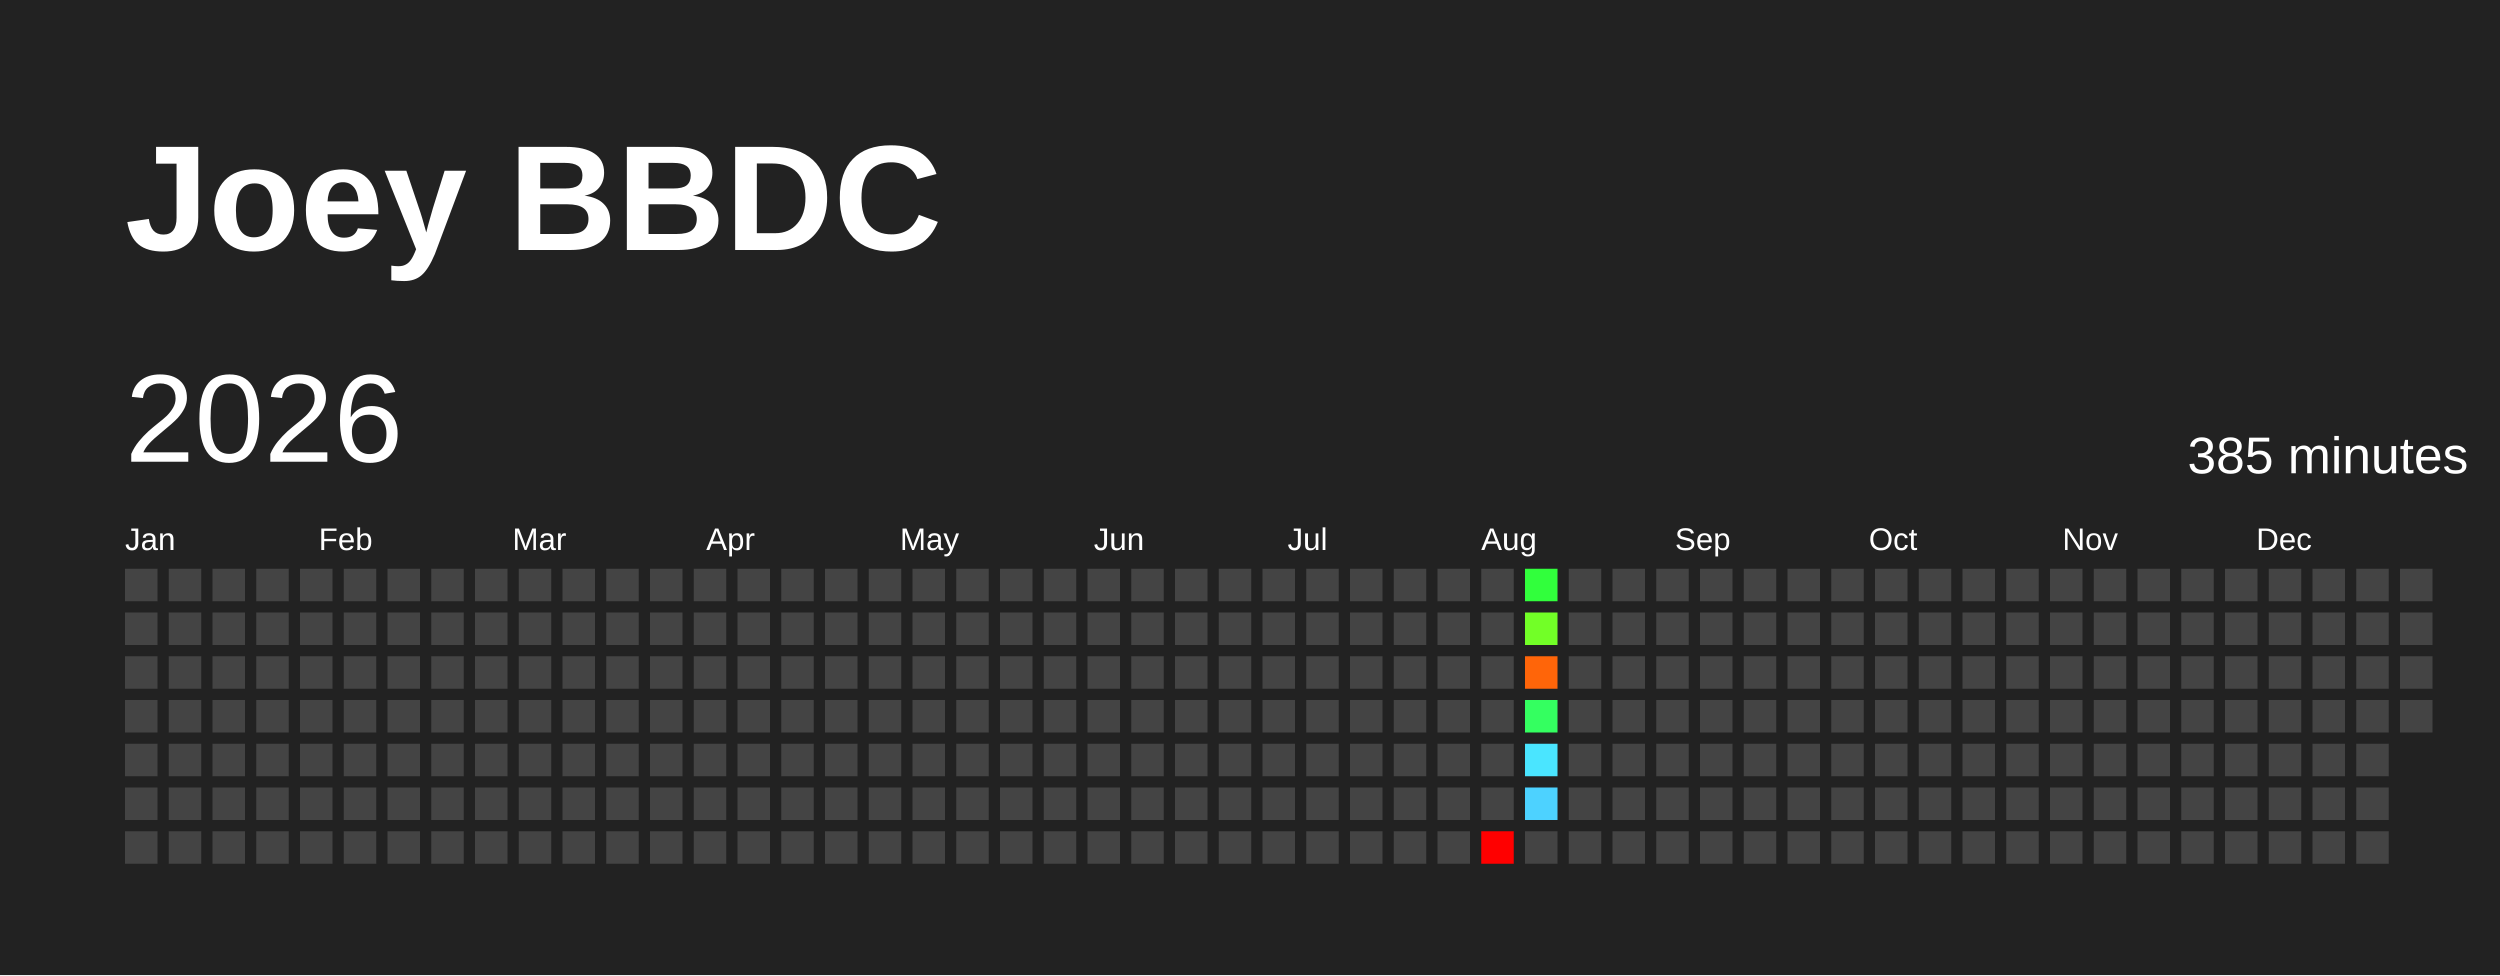
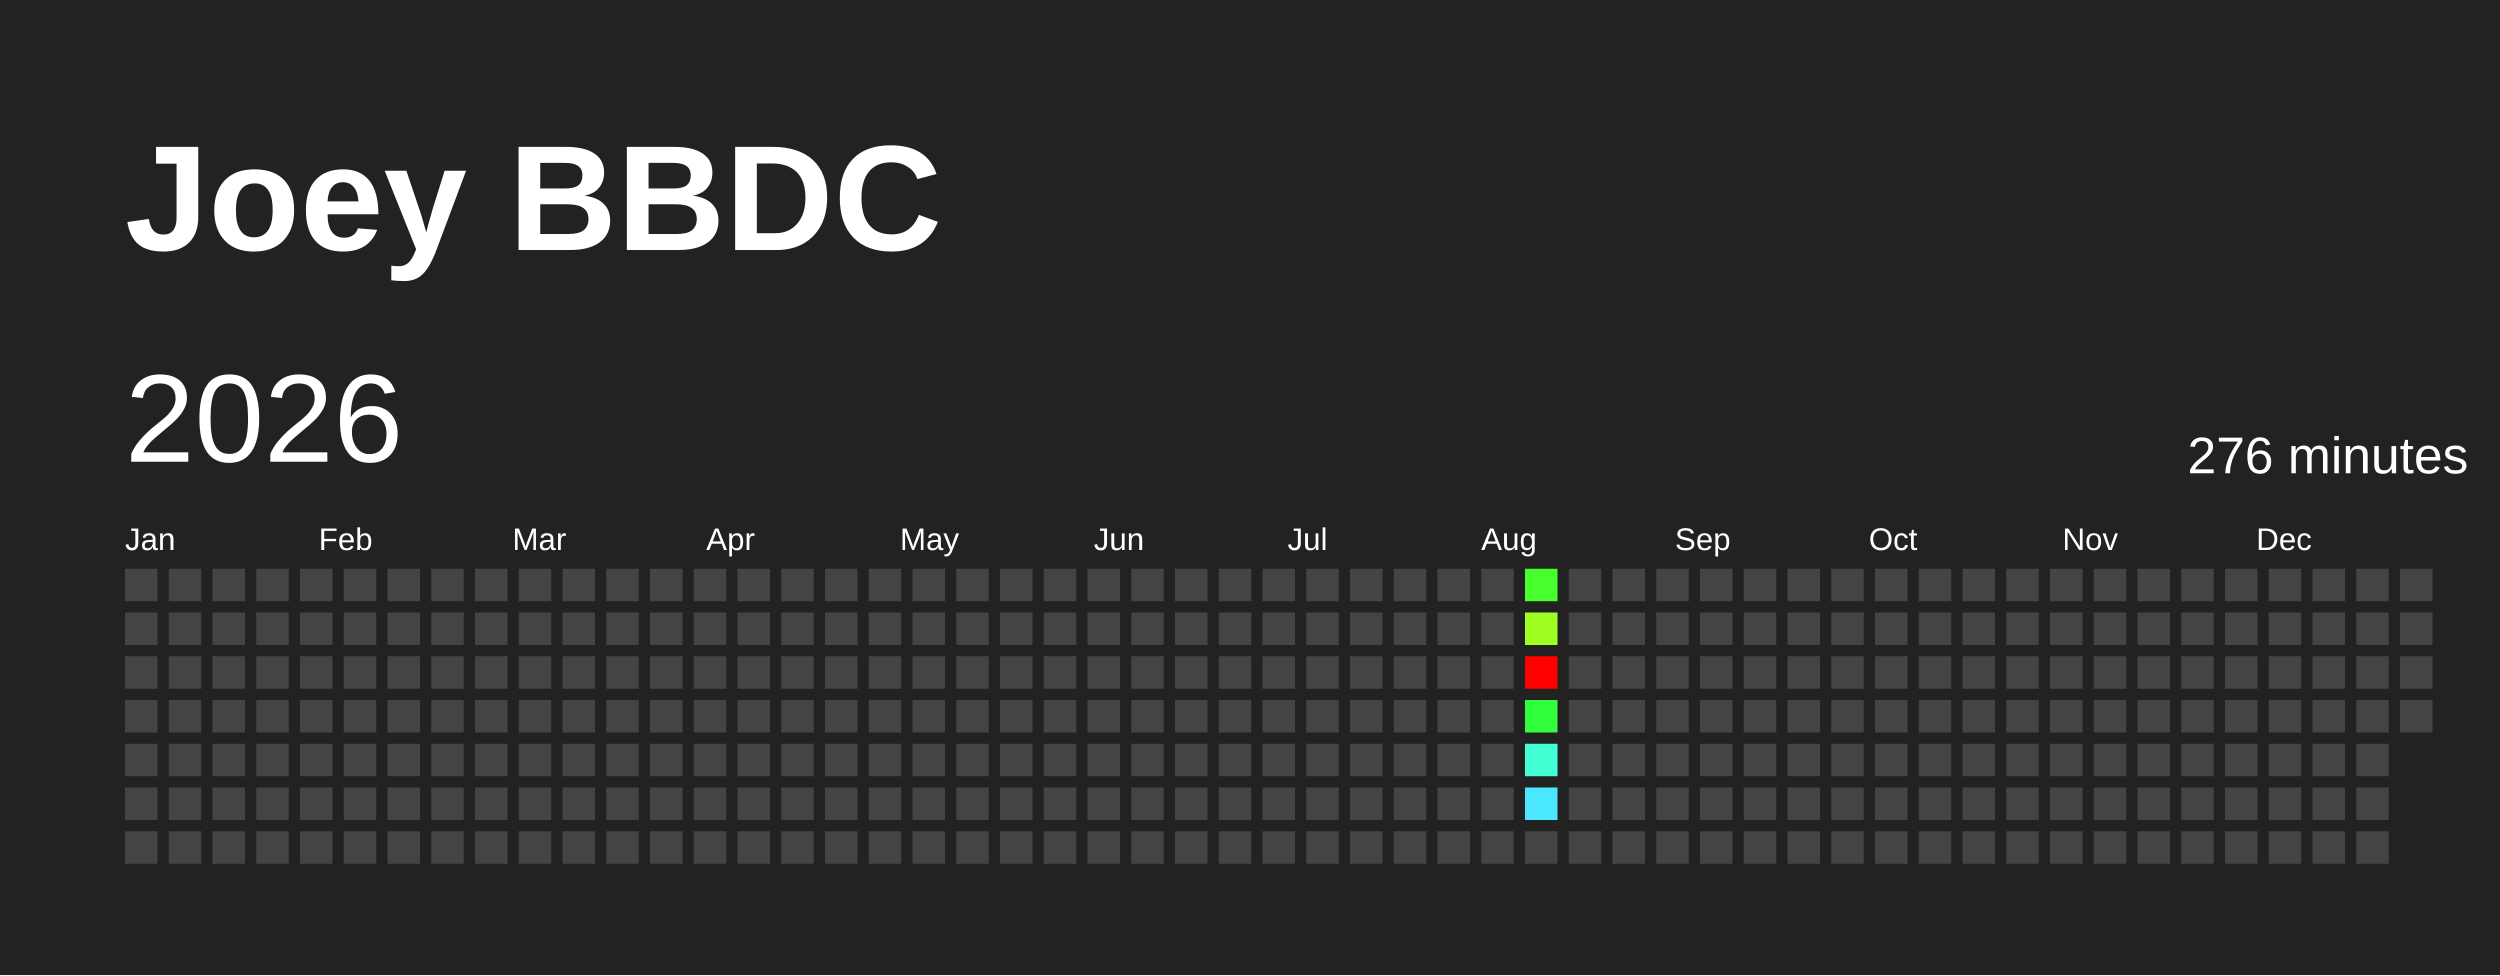
<svg xmlns="http://www.w3.org/2000/svg" baseProfile="full" height="78mm" version="1.1" viewBox="0,0,200,78" width="200mm">
  <defs />
  <rect fill="#222222" height="78" width="200" x="0" y="0" />
  <text fill="#FFFFFF" style="font-size:12px; font-family:Arial; font-weight:bold;" x="10" y="20">Joey BBDC</text>
  <text dominant-baseline="hanging" fill="#FFFFFF" style="font-size:10.0px; font-family:Arial;" x="10" y="30">2026</text>
-   <text dominant-baseline="hanging" fill="#FFFFFF" style="font-size:4.125px; font-family:Arial;" x="175" y="35">385 minutes</text>
+   <text dominant-baseline="hanging" fill="#FFFFFF" style="font-size:4.125px; font-family:Arial;" x="175" y="35">276 minutes</text>
  <text fill="#FFFFFF" style="font-size:2.5px; font-family:Arial" x="10.0" y="44">Jan</text>
  <text fill="#FFFFFF" style="font-size:2.5px; font-family:Arial" x="25.5" y="44">Feb</text>
  <text fill="#FFFFFF" style="font-size:2.5px; font-family:Arial" x="41.0" y="44">Mar</text>
  <text fill="#FFFFFF" style="font-size:2.5px; font-family:Arial" x="56.5" y="44">Apr</text>
  <text fill="#FFFFFF" style="font-size:2.5px; font-family:Arial" x="72.0" y="44">May</text>
  <text fill="#FFFFFF" style="font-size:2.5px; font-family:Arial" x="87.5" y="44">Jun</text>
  <text fill="#FFFFFF" style="font-size:2.5px; font-family:Arial" x="103.0" y="44">Jul</text>
  <text fill="#FFFFFF" style="font-size:2.5px; font-family:Arial" x="118.5" y="44">Aug</text>
  <text fill="#FFFFFF" style="font-size:2.5px; font-family:Arial" x="134.0" y="44">Sep</text>
  <text fill="#FFFFFF" style="font-size:2.5px; font-family:Arial" x="149.5" y="44">Oct</text>
  <text fill="#FFFFFF" style="font-size:2.5px; font-family:Arial" x="165.0" y="44">Nov</text>
  <text fill="#FFFFFF" style="font-size:2.5px; font-family:Arial" x="180.5" y="44">Dec</text>
  <rect fill="#444444" height="2.6" width="2.6" x="10.0" y="45.5" />
  <rect fill="#444444" height="2.6" width="2.6" x="10.0" y="49.0" />
  <rect fill="#444444" height="2.6" width="2.6" x="10.0" y="52.5" />
  <rect fill="#444444" height="2.6" width="2.6" x="10.0" y="56.0" />
  <rect fill="#444444" height="2.6" width="2.6" x="10.0" y="59.5" />
  <rect fill="#444444" height="2.6" width="2.6" x="10.0" y="63.0" />
  <rect fill="#444444" height="2.6" width="2.6" x="10.0" y="66.5" />
  <rect fill="#444444" height="2.6" width="2.6" x="13.5" y="45.5" />
  <rect fill="#444444" height="2.6" width="2.6" x="13.5" y="49.0" />
  <rect fill="#444444" height="2.6" width="2.6" x="13.5" y="52.5" />
  <rect fill="#444444" height="2.6" width="2.6" x="13.5" y="56.0" />
  <rect fill="#444444" height="2.6" width="2.6" x="13.5" y="59.5" />
  <rect fill="#444444" height="2.6" width="2.6" x="13.5" y="63.0" />
  <rect fill="#444444" height="2.6" width="2.6" x="13.5" y="66.5" />
  <rect fill="#444444" height="2.6" width="2.6" x="17.0" y="45.5" />
  <rect fill="#444444" height="2.6" width="2.6" x="17.0" y="49.0" />
  <rect fill="#444444" height="2.6" width="2.6" x="17.0" y="52.5" />
  <rect fill="#444444" height="2.6" width="2.6" x="17.0" y="56.0" />
  <rect fill="#444444" height="2.6" width="2.6" x="17.0" y="59.5" />
  <rect fill="#444444" height="2.6" width="2.6" x="17.0" y="63.0" />
  <rect fill="#444444" height="2.6" width="2.6" x="17.0" y="66.5" />
  <rect fill="#444444" height="2.6" width="2.6" x="20.5" y="45.5" />
  <rect fill="#444444" height="2.6" width="2.6" x="20.5" y="49.0" />
  <rect fill="#444444" height="2.6" width="2.6" x="20.5" y="52.5" />
  <rect fill="#444444" height="2.6" width="2.6" x="20.5" y="56.0" />
  <rect fill="#444444" height="2.6" width="2.6" x="20.5" y="59.5" />
  <rect fill="#444444" height="2.6" width="2.6" x="20.5" y="63.0" />
  <rect fill="#444444" height="2.6" width="2.6" x="20.5" y="66.5" />
  <rect fill="#444444" height="2.6" width="2.6" x="24.0" y="45.5" />
  <rect fill="#444444" height="2.6" width="2.6" x="24.0" y="49.0" />
  <rect fill="#444444" height="2.6" width="2.6" x="24.0" y="52.5" />
  <rect fill="#444444" height="2.6" width="2.6" x="24.0" y="56.0" />
  <rect fill="#444444" height="2.6" width="2.6" x="24.0" y="59.5" />
  <rect fill="#444444" height="2.6" width="2.6" x="24.0" y="63.0" />
  <rect fill="#444444" height="2.6" width="2.6" x="24.0" y="66.5" />
  <rect fill="#444444" height="2.6" width="2.6" x="27.5" y="45.5" />
  <rect fill="#444444" height="2.6" width="2.6" x="27.5" y="49.0" />
  <rect fill="#444444" height="2.6" width="2.6" x="27.5" y="52.5" />
  <rect fill="#444444" height="2.6" width="2.6" x="27.5" y="56.0" />
  <rect fill="#444444" height="2.6" width="2.6" x="27.5" y="59.5" />
  <rect fill="#444444" height="2.6" width="2.6" x="27.5" y="63.0" />
  <rect fill="#444444" height="2.6" width="2.6" x="27.5" y="66.5" />
  <rect fill="#444444" height="2.6" width="2.6" x="31.0" y="45.5" />
  <rect fill="#444444" height="2.6" width="2.6" x="31.0" y="49.0" />
  <rect fill="#444444" height="2.6" width="2.6" x="31.0" y="52.5" />
  <rect fill="#444444" height="2.6" width="2.6" x="31.0" y="56.0" />
  <rect fill="#444444" height="2.6" width="2.6" x="31.0" y="59.5" />
  <rect fill="#444444" height="2.6" width="2.6" x="31.0" y="63.0" />
  <rect fill="#444444" height="2.6" width="2.6" x="31.0" y="66.5" />
  <rect fill="#444444" height="2.6" width="2.6" x="34.5" y="45.5" />
  <rect fill="#444444" height="2.6" width="2.6" x="34.5" y="49.0" />
  <rect fill="#444444" height="2.6" width="2.6" x="34.5" y="52.5" />
  <rect fill="#444444" height="2.6" width="2.6" x="34.5" y="56.0" />
  <rect fill="#444444" height="2.6" width="2.6" x="34.5" y="59.5" />
  <rect fill="#444444" height="2.6" width="2.6" x="34.5" y="63.0" />
  <rect fill="#444444" height="2.6" width="2.6" x="34.5" y="66.5" />
  <rect fill="#444444" height="2.6" width="2.6" x="38.0" y="45.5" />
  <rect fill="#444444" height="2.6" width="2.6" x="38.0" y="49.0" />
  <rect fill="#444444" height="2.6" width="2.6" x="38.0" y="52.5" />
  <rect fill="#444444" height="2.6" width="2.6" x="38.0" y="56.0" />
  <rect fill="#444444" height="2.6" width="2.6" x="38.0" y="59.5" />
  <rect fill="#444444" height="2.6" width="2.6" x="38.0" y="63.0" />
  <rect fill="#444444" height="2.6" width="2.6" x="38.0" y="66.5" />
  <rect fill="#444444" height="2.6" width="2.6" x="41.5" y="45.5" />
  <rect fill="#444444" height="2.6" width="2.6" x="41.5" y="49.0" />
  <rect fill="#444444" height="2.6" width="2.6" x="41.5" y="52.5" />
  <rect fill="#444444" height="2.6" width="2.6" x="41.5" y="56.0" />
  <rect fill="#444444" height="2.6" width="2.6" x="41.5" y="59.5" />
  <rect fill="#444444" height="2.6" width="2.6" x="41.5" y="63.0" />
  <rect fill="#444444" height="2.6" width="2.6" x="41.5" y="66.5" />
  <rect fill="#444444" height="2.6" width="2.6" x="45.0" y="45.5" />
  <rect fill="#444444" height="2.6" width="2.6" x="45.0" y="49.0" />
  <rect fill="#444444" height="2.6" width="2.6" x="45.0" y="52.5" />
  <rect fill="#444444" height="2.6" width="2.6" x="45.0" y="56.0" />
  <rect fill="#444444" height="2.6" width="2.6" x="45.0" y="59.5" />
  <rect fill="#444444" height="2.6" width="2.6" x="45.0" y="63.0" />
  <rect fill="#444444" height="2.6" width="2.6" x="45.0" y="66.5" />
  <rect fill="#444444" height="2.6" width="2.6" x="48.5" y="45.5" />
  <rect fill="#444444" height="2.6" width="2.6" x="48.5" y="49.0" />
  <rect fill="#444444" height="2.6" width="2.6" x="48.5" y="52.5" />
  <rect fill="#444444" height="2.6" width="2.6" x="48.5" y="56.0" />
  <rect fill="#444444" height="2.6" width="2.6" x="48.5" y="59.5" />
  <rect fill="#444444" height="2.6" width="2.6" x="48.5" y="63.0" />
  <rect fill="#444444" height="2.6" width="2.6" x="48.5" y="66.5" />
  <rect fill="#444444" height="2.6" width="2.6" x="52.0" y="45.5" />
  <rect fill="#444444" height="2.6" width="2.6" x="52.0" y="49.0" />
  <rect fill="#444444" height="2.6" width="2.6" x="52.0" y="52.5" />
  <rect fill="#444444" height="2.6" width="2.6" x="52.0" y="56.0" />
  <rect fill="#444444" height="2.6" width="2.6" x="52.0" y="59.5" />
  <rect fill="#444444" height="2.6" width="2.6" x="52.0" y="63.0" />
  <rect fill="#444444" height="2.6" width="2.6" x="52.0" y="66.5" />
  <rect fill="#444444" height="2.6" width="2.6" x="55.5" y="45.5" />
  <rect fill="#444444" height="2.6" width="2.6" x="55.5" y="49.0" />
  <rect fill="#444444" height="2.6" width="2.6" x="55.5" y="52.5" />
  <rect fill="#444444" height="2.6" width="2.6" x="55.5" y="56.0" />
  <rect fill="#444444" height="2.6" width="2.6" x="55.5" y="59.5" />
  <rect fill="#444444" height="2.6" width="2.6" x="55.5" y="63.0" />
  <rect fill="#444444" height="2.6" width="2.6" x="55.5" y="66.5" />
  <rect fill="#444444" height="2.6" width="2.6" x="59.0" y="45.5" />
  <rect fill="#444444" height="2.6" width="2.6" x="59.0" y="49.0" />
  <rect fill="#444444" height="2.6" width="2.6" x="59.0" y="52.5" />
  <rect fill="#444444" height="2.6" width="2.6" x="59.0" y="56.0" />
  <rect fill="#444444" height="2.6" width="2.6" x="59.0" y="59.5" />
  <rect fill="#444444" height="2.6" width="2.6" x="59.0" y="63.0" />
  <rect fill="#444444" height="2.6" width="2.6" x="59.0" y="66.5" />
  <rect fill="#444444" height="2.6" width="2.6" x="62.5" y="45.5" />
  <rect fill="#444444" height="2.6" width="2.6" x="62.5" y="49.0" />
  <rect fill="#444444" height="2.6" width="2.6" x="62.5" y="52.5" />
  <rect fill="#444444" height="2.6" width="2.6" x="62.5" y="56.0" />
  <rect fill="#444444" height="2.6" width="2.6" x="62.5" y="59.5" />
  <rect fill="#444444" height="2.6" width="2.6" x="62.5" y="63.0" />
  <rect fill="#444444" height="2.6" width="2.6" x="62.5" y="66.5" />
  <rect fill="#444444" height="2.6" width="2.6" x="66.0" y="45.5" />
  <rect fill="#444444" height="2.6" width="2.6" x="66.0" y="49.0" />
  <rect fill="#444444" height="2.6" width="2.6" x="66.0" y="52.5" />
  <rect fill="#444444" height="2.6" width="2.6" x="66.0" y="56.0" />
  <rect fill="#444444" height="2.6" width="2.6" x="66.0" y="59.5" />
  <rect fill="#444444" height="2.6" width="2.6" x="66.0" y="63.0" />
  <rect fill="#444444" height="2.6" width="2.6" x="66.0" y="66.5" />
  <rect fill="#444444" height="2.6" width="2.6" x="69.5" y="45.5" />
  <rect fill="#444444" height="2.6" width="2.6" x="69.5" y="49.0" />
  <rect fill="#444444" height="2.6" width="2.6" x="69.5" y="52.5" />
  <rect fill="#444444" height="2.6" width="2.6" x="69.5" y="56.0" />
  <rect fill="#444444" height="2.6" width="2.6" x="69.5" y="59.5" />
  <rect fill="#444444" height="2.6" width="2.6" x="69.5" y="63.0" />
  <rect fill="#444444" height="2.6" width="2.6" x="69.5" y="66.5" />
  <rect fill="#444444" height="2.6" width="2.6" x="73.0" y="45.5" />
  <rect fill="#444444" height="2.6" width="2.6" x="73.0" y="49.0" />
  <rect fill="#444444" height="2.6" width="2.6" x="73.0" y="52.5" />
  <rect fill="#444444" height="2.6" width="2.6" x="73.0" y="56.0" />
  <rect fill="#444444" height="2.6" width="2.6" x="73.0" y="59.5" />
  <rect fill="#444444" height="2.6" width="2.6" x="73.0" y="63.0" />
  <rect fill="#444444" height="2.6" width="2.6" x="73.0" y="66.5" />
  <rect fill="#444444" height="2.6" width="2.6" x="76.5" y="45.5" />
  <rect fill="#444444" height="2.6" width="2.6" x="76.5" y="49.0" />
  <rect fill="#444444" height="2.6" width="2.6" x="76.5" y="52.5" />
  <rect fill="#444444" height="2.6" width="2.6" x="76.5" y="56.0" />
  <rect fill="#444444" height="2.6" width="2.6" x="76.5" y="59.5" />
  <rect fill="#444444" height="2.6" width="2.6" x="76.5" y="63.0" />
  <rect fill="#444444" height="2.6" width="2.6" x="76.5" y="66.5" />
  <rect fill="#444444" height="2.6" width="2.6" x="80.0" y="45.5" />
  <rect fill="#444444" height="2.6" width="2.6" x="80.0" y="49.0" />
  <rect fill="#444444" height="2.6" width="2.6" x="80.0" y="52.5" />
  <rect fill="#444444" height="2.6" width="2.6" x="80.0" y="56.0" />
  <rect fill="#444444" height="2.6" width="2.6" x="80.0" y="59.5" />
  <rect fill="#444444" height="2.6" width="2.6" x="80.0" y="63.0" />
  <rect fill="#444444" height="2.6" width="2.6" x="80.0" y="66.5" />
  <rect fill="#444444" height="2.6" width="2.6" x="83.5" y="45.5" />
  <rect fill="#444444" height="2.6" width="2.6" x="83.5" y="49.0" />
  <rect fill="#444444" height="2.6" width="2.6" x="83.5" y="52.5" />
  <rect fill="#444444" height="2.6" width="2.6" x="83.5" y="56.0" />
  <rect fill="#444444" height="2.6" width="2.6" x="83.5" y="59.5" />
  <rect fill="#444444" height="2.6" width="2.6" x="83.5" y="63.0" />
  <rect fill="#444444" height="2.6" width="2.6" x="83.5" y="66.5" />
  <rect fill="#444444" height="2.6" width="2.6" x="87.0" y="45.5" />
  <rect fill="#444444" height="2.6" width="2.6" x="87.0" y="49.0" />
  <rect fill="#444444" height="2.6" width="2.6" x="87.0" y="52.5" />
  <rect fill="#444444" height="2.6" width="2.6" x="87.0" y="56.0" />
  <rect fill="#444444" height="2.6" width="2.6" x="87.0" y="59.5" />
  <rect fill="#444444" height="2.6" width="2.6" x="87.0" y="63.0" />
  <rect fill="#444444" height="2.6" width="2.6" x="87.0" y="66.5" />
  <rect fill="#444444" height="2.6" width="2.6" x="90.5" y="45.5" />
  <rect fill="#444444" height="2.6" width="2.6" x="90.5" y="49.0" />
  <rect fill="#444444" height="2.6" width="2.6" x="90.5" y="52.5" />
  <rect fill="#444444" height="2.6" width="2.6" x="90.5" y="56.0" />
  <rect fill="#444444" height="2.6" width="2.6" x="90.5" y="59.5" />
  <rect fill="#444444" height="2.6" width="2.6" x="90.5" y="63.0" />
  <rect fill="#444444" height="2.6" width="2.6" x="90.5" y="66.5" />
  <rect fill="#444444" height="2.6" width="2.6" x="94.0" y="45.5" />
  <rect fill="#444444" height="2.6" width="2.6" x="94.0" y="49.0" />
  <rect fill="#444444" height="2.6" width="2.6" x="94.0" y="52.5" />
  <rect fill="#444444" height="2.6" width="2.6" x="94.0" y="56.0" />
  <rect fill="#444444" height="2.6" width="2.6" x="94.0" y="59.5" />
  <rect fill="#444444" height="2.6" width="2.6" x="94.0" y="63.0" />
  <rect fill="#444444" height="2.6" width="2.6" x="94.0" y="66.5" />
  <rect fill="#444444" height="2.6" width="2.6" x="97.5" y="45.5" />
  <rect fill="#444444" height="2.6" width="2.6" x="97.5" y="49.0" />
  <rect fill="#444444" height="2.6" width="2.6" x="97.5" y="52.5" />
  <rect fill="#444444" height="2.6" width="2.6" x="97.5" y="56.0" />
  <rect fill="#444444" height="2.6" width="2.6" x="97.5" y="59.5" />
  <rect fill="#444444" height="2.6" width="2.6" x="97.5" y="63.0" />
  <rect fill="#444444" height="2.6" width="2.6" x="97.5" y="66.5" />
  <rect fill="#444444" height="2.6" width="2.6" x="101.0" y="45.5" />
  <rect fill="#444444" height="2.6" width="2.6" x="101.0" y="49.0" />
  <rect fill="#444444" height="2.6" width="2.6" x="101.0" y="52.5" />
  <rect fill="#444444" height="2.6" width="2.6" x="101.0" y="56.0" />
  <rect fill="#444444" height="2.6" width="2.6" x="101.0" y="59.5" />
  <rect fill="#444444" height="2.6" width="2.6" x="101.0" y="63.0" />
  <rect fill="#444444" height="2.6" width="2.6" x="101.0" y="66.5" />
  <rect fill="#444444" height="2.6" width="2.6" x="104.5" y="45.5" />
  <rect fill="#444444" height="2.6" width="2.6" x="104.5" y="49.0" />
  <rect fill="#444444" height="2.6" width="2.6" x="104.5" y="52.5" />
  <rect fill="#444444" height="2.6" width="2.6" x="104.5" y="56.0" />
  <rect fill="#444444" height="2.6" width="2.6" x="104.5" y="59.5" />
  <rect fill="#444444" height="2.6" width="2.6" x="104.5" y="63.0" />
  <rect fill="#444444" height="2.6" width="2.6" x="104.5" y="66.5" />
  <rect fill="#444444" height="2.6" width="2.6" x="108.0" y="45.5" />
  <rect fill="#444444" height="2.6" width="2.6" x="108.0" y="49.0" />
  <rect fill="#444444" height="2.6" width="2.6" x="108.0" y="52.5" />
  <rect fill="#444444" height="2.6" width="2.6" x="108.0" y="56.0" />
  <rect fill="#444444" height="2.6" width="2.6" x="108.0" y="59.5" />
  <rect fill="#444444" height="2.6" width="2.6" x="108.0" y="63.0" />
  <rect fill="#444444" height="2.6" width="2.6" x="108.0" y="66.5" />
  <rect fill="#444444" height="2.6" width="2.6" x="111.5" y="45.5" />
  <rect fill="#444444" height="2.6" width="2.6" x="111.5" y="49.0" />
  <rect fill="#444444" height="2.6" width="2.6" x="111.5" y="52.5" />
  <rect fill="#444444" height="2.6" width="2.6" x="111.5" y="56.0" />
  <rect fill="#444444" height="2.6" width="2.6" x="111.5" y="59.5" />
  <rect fill="#444444" height="2.6" width="2.6" x="111.5" y="63.0" />
  <rect fill="#444444" height="2.6" width="2.6" x="111.5" y="66.5" />
  <rect fill="#444444" height="2.6" width="2.6" x="115.0" y="45.5" />
  <rect fill="#444444" height="2.6" width="2.6" x="115.0" y="49.0" />
  <rect fill="#444444" height="2.6" width="2.6" x="115.0" y="52.5" />
  <rect fill="#444444" height="2.6" width="2.6" x="115.0" y="56.0" />
  <rect fill="#444444" height="2.6" width="2.6" x="115.0" y="59.5" />
  <rect fill="#444444" height="2.6" width="2.6" x="115.0" y="63.0" />
  <rect fill="#444444" height="2.6" width="2.6" x="115.0" y="66.5" />
  <rect fill="#444444" height="2.6" width="2.6" x="118.5" y="45.5" />
  <rect fill="#444444" height="2.6" width="2.6" x="118.5" y="49.0" />
  <rect fill="#444444" height="2.6" width="2.6" x="118.5" y="52.5" />
  <rect fill="#444444" height="2.6" width="2.6" x="118.5" y="56.0" />
  <rect fill="#444444" height="2.6" width="2.6" x="118.5" y="59.5" />
  <rect fill="#444444" height="2.6" width="2.6" x="118.5" y="63.0" />
-   <rect fill="red" height="2.6" width="2.6" x="118.5" y="66.5" />
-   <rect fill="#31ff3c" height="2.6" width="2.6" x="122.0" y="45.5" />
-   <rect fill="#72ff27" height="2.6" width="2.6" x="122.0" y="49.0" />
-   <rect fill="#ff6509" height="2.6" width="2.6" x="122.0" y="52.5" />
-   <rect fill="#34ff60" height="2.6" width="2.6" x="122.0" y="56.0" />
-   <rect fill="#4ae5ff" height="2.6" width="2.6" x="122.0" y="59.5" />
-   <rect fill="#4dd2ff" height="2.6" width="2.6" x="122.0" y="63.0" />
+   <rect fill="#444444" height="2.6" width="2.6" x="118.5" y="66.5" />
+   <rect fill="#46ff2d" height="2.6" width="2.6" x="122.0" y="45.5" />
+   <rect fill="#9fff22" height="2.6" width="2.6" x="122.0" y="49.0" />
+   <rect fill="red" height="2.6" width="2.6" x="122.0" y="52.5" />
+   <rect fill="#31ff3d" height="2.6" width="2.6" x="122.0" y="56.0" />
+   <rect fill="#42ffd4" height="2.6" width="2.6" x="122.0" y="59.5" />
+   <rect fill="#4ae7ff" height="2.6" width="2.6" x="122.0" y="63.0" />
  <rect fill="#444444" height="2.6" width="2.6" x="122.0" y="66.5" />
  <rect fill="#444444" height="2.6" width="2.6" x="125.5" y="45.5" />
  <rect fill="#444444" height="2.6" width="2.6" x="125.5" y="49.0" />
  <rect fill="#444444" height="2.6" width="2.6" x="125.5" y="52.5" />
  <rect fill="#444444" height="2.6" width="2.6" x="125.5" y="56.0" />
  <rect fill="#444444" height="2.6" width="2.6" x="125.5" y="59.5" />
  <rect fill="#444444" height="2.6" width="2.6" x="125.5" y="63.0" />
  <rect fill="#444444" height="2.6" width="2.6" x="125.5" y="66.5" />
  <rect fill="#444444" height="2.6" width="2.6" x="129.0" y="45.5" />
  <rect fill="#444444" height="2.6" width="2.6" x="129.0" y="49.0" />
  <rect fill="#444444" height="2.6" width="2.6" x="129.0" y="52.5" />
  <rect fill="#444444" height="2.6" width="2.6" x="129.0" y="56.0" />
  <rect fill="#444444" height="2.6" width="2.6" x="129.0" y="59.5" />
  <rect fill="#444444" height="2.6" width="2.6" x="129.0" y="63.0" />
  <rect fill="#444444" height="2.6" width="2.6" x="129.0" y="66.5" />
  <rect fill="#444444" height="2.6" width="2.6" x="132.5" y="45.5" />
  <rect fill="#444444" height="2.6" width="2.6" x="132.5" y="49.0" />
  <rect fill="#444444" height="2.6" width="2.6" x="132.5" y="52.5" />
  <rect fill="#444444" height="2.6" width="2.6" x="132.5" y="56.0" />
  <rect fill="#444444" height="2.6" width="2.6" x="132.5" y="59.5" />
  <rect fill="#444444" height="2.6" width="2.6" x="132.5" y="63.0" />
  <rect fill="#444444" height="2.6" width="2.6" x="132.5" y="66.5" />
  <rect fill="#444444" height="2.6" width="2.6" x="136.0" y="45.5" />
  <rect fill="#444444" height="2.6" width="2.6" x="136.0" y="49.0" />
  <rect fill="#444444" height="2.6" width="2.6" x="136.0" y="52.5" />
  <rect fill="#444444" height="2.6" width="2.6" x="136.0" y="56.0" />
  <rect fill="#444444" height="2.6" width="2.6" x="136.0" y="59.5" />
  <rect fill="#444444" height="2.6" width="2.6" x="136.0" y="63.0" />
  <rect fill="#444444" height="2.6" width="2.6" x="136.0" y="66.5" />
  <rect fill="#444444" height="2.6" width="2.6" x="139.5" y="45.5" />
  <rect fill="#444444" height="2.6" width="2.6" x="139.5" y="49.0" />
  <rect fill="#444444" height="2.6" width="2.6" x="139.5" y="52.5" />
  <rect fill="#444444" height="2.6" width="2.6" x="139.5" y="56.0" />
  <rect fill="#444444" height="2.6" width="2.6" x="139.5" y="59.5" />
  <rect fill="#444444" height="2.6" width="2.6" x="139.5" y="63.0" />
  <rect fill="#444444" height="2.6" width="2.6" x="139.5" y="66.5" />
  <rect fill="#444444" height="2.6" width="2.6" x="143.0" y="45.5" />
  <rect fill="#444444" height="2.6" width="2.6" x="143.0" y="49.0" />
  <rect fill="#444444" height="2.6" width="2.6" x="143.0" y="52.5" />
  <rect fill="#444444" height="2.6" width="2.6" x="143.0" y="56.0" />
  <rect fill="#444444" height="2.6" width="2.6" x="143.0" y="59.5" />
  <rect fill="#444444" height="2.6" width="2.6" x="143.0" y="63.0" />
  <rect fill="#444444" height="2.6" width="2.6" x="143.0" y="66.5" />
  <rect fill="#444444" height="2.6" width="2.6" x="146.5" y="45.5" />
  <rect fill="#444444" height="2.6" width="2.6" x="146.5" y="49.0" />
  <rect fill="#444444" height="2.6" width="2.6" x="146.5" y="52.5" />
  <rect fill="#444444" height="2.6" width="2.6" x="146.5" y="56.0" />
  <rect fill="#444444" height="2.6" width="2.6" x="146.5" y="59.5" />
  <rect fill="#444444" height="2.6" width="2.6" x="146.5" y="63.0" />
  <rect fill="#444444" height="2.6" width="2.6" x="146.5" y="66.5" />
  <rect fill="#444444" height="2.6" width="2.6" x="150.0" y="45.5" />
  <rect fill="#444444" height="2.6" width="2.6" x="150.0" y="49.0" />
  <rect fill="#444444" height="2.6" width="2.6" x="150.0" y="52.5" />
  <rect fill="#444444" height="2.6" width="2.6" x="150.0" y="56.0" />
  <rect fill="#444444" height="2.6" width="2.6" x="150.0" y="59.5" />
  <rect fill="#444444" height="2.6" width="2.6" x="150.0" y="63.0" />
  <rect fill="#444444" height="2.6" width="2.6" x="150.0" y="66.5" />
  <rect fill="#444444" height="2.6" width="2.6" x="153.5" y="45.5" />
  <rect fill="#444444" height="2.6" width="2.6" x="153.5" y="49.0" />
  <rect fill="#444444" height="2.6" width="2.6" x="153.5" y="52.5" />
  <rect fill="#444444" height="2.6" width="2.6" x="153.5" y="56.0" />
  <rect fill="#444444" height="2.6" width="2.6" x="153.5" y="59.5" />
  <rect fill="#444444" height="2.6" width="2.6" x="153.5" y="63.0" />
  <rect fill="#444444" height="2.6" width="2.6" x="153.5" y="66.5" />
  <rect fill="#444444" height="2.6" width="2.6" x="157.0" y="45.5" />
  <rect fill="#444444" height="2.6" width="2.6" x="157.0" y="49.0" />
  <rect fill="#444444" height="2.6" width="2.6" x="157.0" y="52.5" />
  <rect fill="#444444" height="2.6" width="2.6" x="157.0" y="56.0" />
  <rect fill="#444444" height="2.6" width="2.6" x="157.0" y="59.5" />
  <rect fill="#444444" height="2.6" width="2.6" x="157.0" y="63.0" />
  <rect fill="#444444" height="2.6" width="2.6" x="157.0" y="66.5" />
  <rect fill="#444444" height="2.6" width="2.6" x="160.5" y="45.5" />
  <rect fill="#444444" height="2.6" width="2.6" x="160.5" y="49.0" />
  <rect fill="#444444" height="2.6" width="2.6" x="160.5" y="52.5" />
  <rect fill="#444444" height="2.6" width="2.6" x="160.5" y="56.0" />
  <rect fill="#444444" height="2.6" width="2.6" x="160.5" y="59.5" />
  <rect fill="#444444" height="2.6" width="2.6" x="160.5" y="63.0" />
  <rect fill="#444444" height="2.6" width="2.6" x="160.5" y="66.5" />
  <rect fill="#444444" height="2.6" width="2.6" x="164.0" y="45.5" />
  <rect fill="#444444" height="2.6" width="2.6" x="164.0" y="49.0" />
  <rect fill="#444444" height="2.6" width="2.6" x="164.0" y="52.5" />
  <rect fill="#444444" height="2.6" width="2.6" x="164.0" y="56.0" />
  <rect fill="#444444" height="2.6" width="2.6" x="164.0" y="59.5" />
  <rect fill="#444444" height="2.6" width="2.6" x="164.0" y="63.0" />
  <rect fill="#444444" height="2.6" width="2.6" x="164.0" y="66.5" />
  <rect fill="#444444" height="2.6" width="2.6" x="167.5" y="45.5" />
  <rect fill="#444444" height="2.6" width="2.6" x="167.5" y="49.0" />
  <rect fill="#444444" height="2.6" width="2.6" x="167.5" y="52.5" />
  <rect fill="#444444" height="2.6" width="2.6" x="167.5" y="56.0" />
  <rect fill="#444444" height="2.6" width="2.6" x="167.5" y="59.5" />
  <rect fill="#444444" height="2.6" width="2.6" x="167.5" y="63.0" />
  <rect fill="#444444" height="2.6" width="2.6" x="167.5" y="66.5" />
  <rect fill="#444444" height="2.6" width="2.6" x="171.0" y="45.5" />
  <rect fill="#444444" height="2.6" width="2.6" x="171.0" y="49.0" />
  <rect fill="#444444" height="2.6" width="2.6" x="171.0" y="52.5" />
  <rect fill="#444444" height="2.6" width="2.6" x="171.0" y="56.0" />
  <rect fill="#444444" height="2.6" width="2.6" x="171.0" y="59.5" />
  <rect fill="#444444" height="2.6" width="2.6" x="171.0" y="63.0" />
  <rect fill="#444444" height="2.6" width="2.6" x="171.0" y="66.5" />
  <rect fill="#444444" height="2.6" width="2.6" x="174.5" y="45.5" />
  <rect fill="#444444" height="2.6" width="2.6" x="174.5" y="49.0" />
  <rect fill="#444444" height="2.6" width="2.6" x="174.5" y="52.5" />
  <rect fill="#444444" height="2.6" width="2.6" x="174.5" y="56.0" />
  <rect fill="#444444" height="2.6" width="2.6" x="174.5" y="59.5" />
  <rect fill="#444444" height="2.6" width="2.6" x="174.5" y="63.0" />
  <rect fill="#444444" height="2.6" width="2.6" x="174.5" y="66.5" />
  <rect fill="#444444" height="2.6" width="2.6" x="178.0" y="45.5" />
  <rect fill="#444444" height="2.6" width="2.6" x="178.0" y="49.0" />
  <rect fill="#444444" height="2.6" width="2.6" x="178.0" y="52.5" />
  <rect fill="#444444" height="2.6" width="2.6" x="178.0" y="56.0" />
  <rect fill="#444444" height="2.6" width="2.6" x="178.0" y="59.5" />
  <rect fill="#444444" height="2.6" width="2.6" x="178.0" y="63.0" />
  <rect fill="#444444" height="2.6" width="2.6" x="178.0" y="66.5" />
  <rect fill="#444444" height="2.6" width="2.6" x="181.5" y="45.5" />
  <rect fill="#444444" height="2.6" width="2.6" x="181.5" y="49.0" />
  <rect fill="#444444" height="2.6" width="2.6" x="181.5" y="52.5" />
  <rect fill="#444444" height="2.6" width="2.6" x="181.5" y="56.0" />
  <rect fill="#444444" height="2.6" width="2.6" x="181.5" y="59.5" />
  <rect fill="#444444" height="2.6" width="2.6" x="181.5" y="63.0" />
  <rect fill="#444444" height="2.6" width="2.6" x="181.5" y="66.5" />
  <rect fill="#444444" height="2.6" width="2.6" x="185.0" y="45.5" />
  <rect fill="#444444" height="2.6" width="2.6" x="185.0" y="49.0" />
  <rect fill="#444444" height="2.6" width="2.6" x="185.0" y="52.5" />
  <rect fill="#444444" height="2.6" width="2.6" x="185.0" y="56.0" />
  <rect fill="#444444" height="2.6" width="2.6" x="185.0" y="59.5" />
  <rect fill="#444444" height="2.6" width="2.6" x="185.0" y="63.0" />
  <rect fill="#444444" height="2.6" width="2.6" x="185.0" y="66.5" />
  <rect fill="#444444" height="2.6" width="2.6" x="188.5" y="45.5" />
  <rect fill="#444444" height="2.6" width="2.6" x="188.5" y="49.0" />
  <rect fill="#444444" height="2.6" width="2.6" x="188.5" y="52.5" />
  <rect fill="#444444" height="2.6" width="2.6" x="188.5" y="56.0" />
  <rect fill="#444444" height="2.6" width="2.6" x="188.5" y="59.5" />
  <rect fill="#444444" height="2.6" width="2.6" x="188.5" y="63.0" />
  <rect fill="#444444" height="2.6" width="2.6" x="188.5" y="66.5" />
  <rect fill="#444444" height="2.6" width="2.6" x="192.0" y="45.5" />
  <rect fill="#444444" height="2.6" width="2.6" x="192.0" y="49.0" />
  <rect fill="#444444" height="2.6" width="2.6" x="192.0" y="52.5" />
  <rect fill="#444444" height="2.6" width="2.6" x="192.0" y="56.0" />
</svg>
